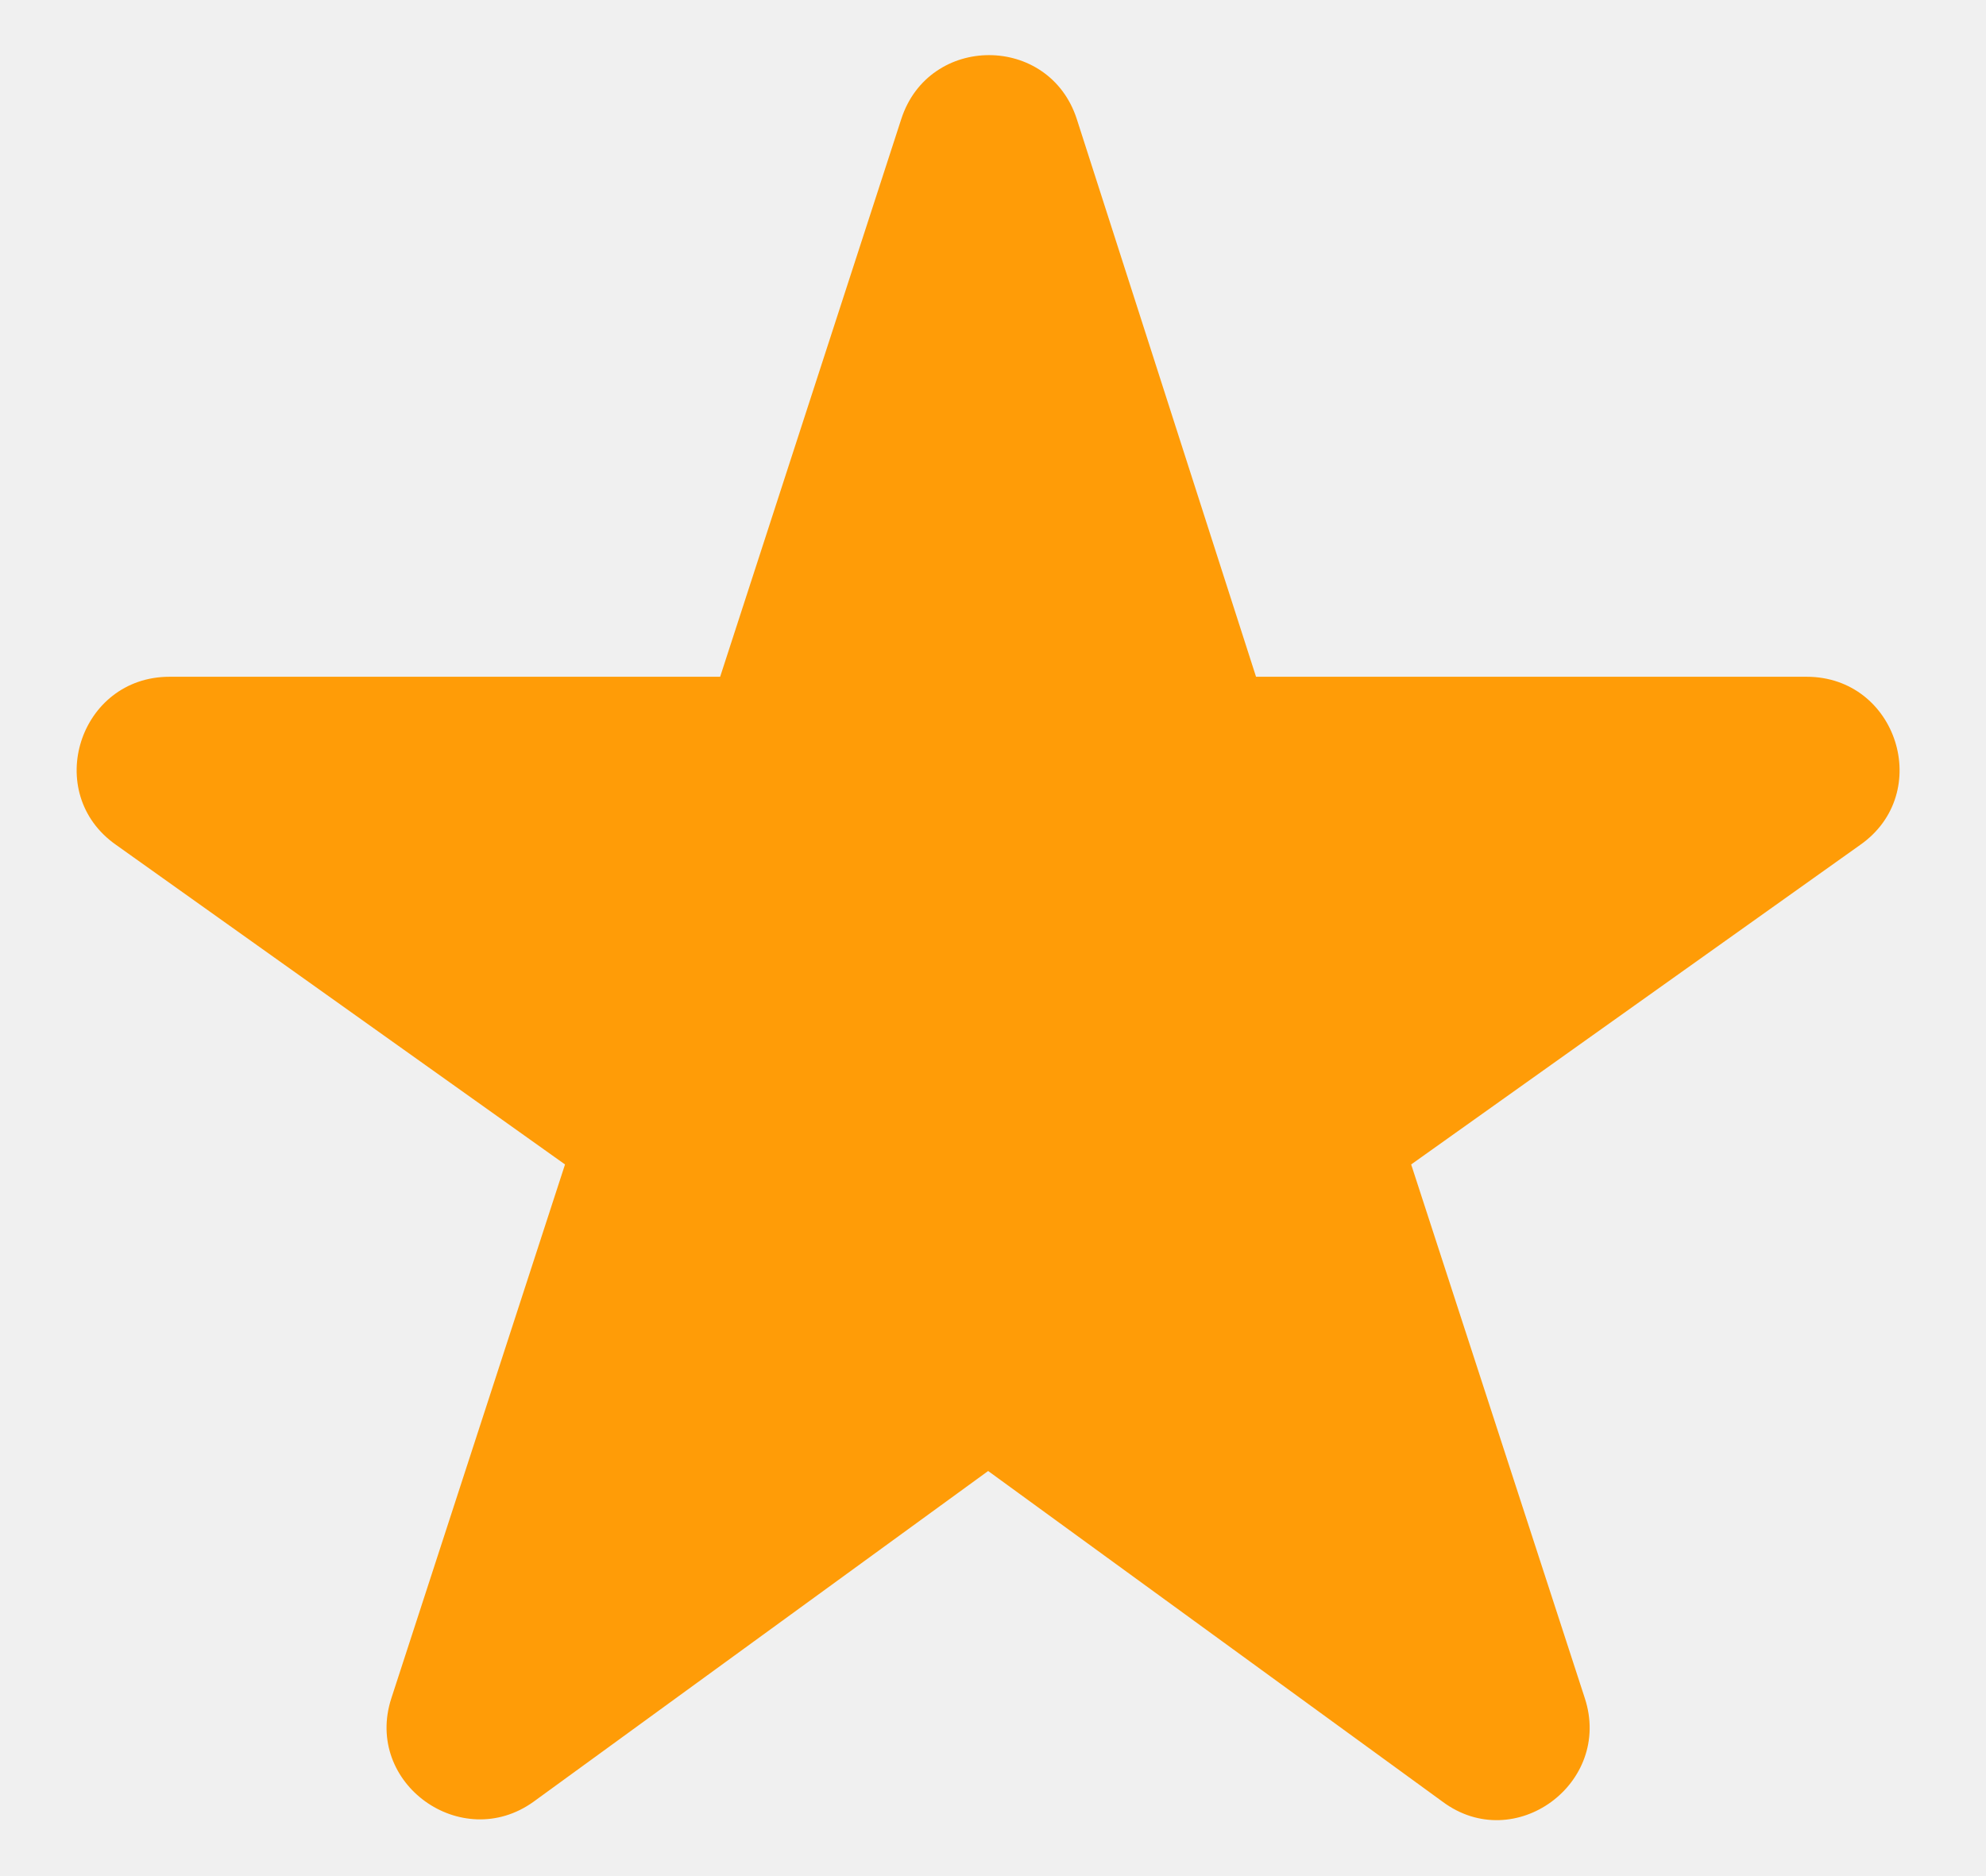
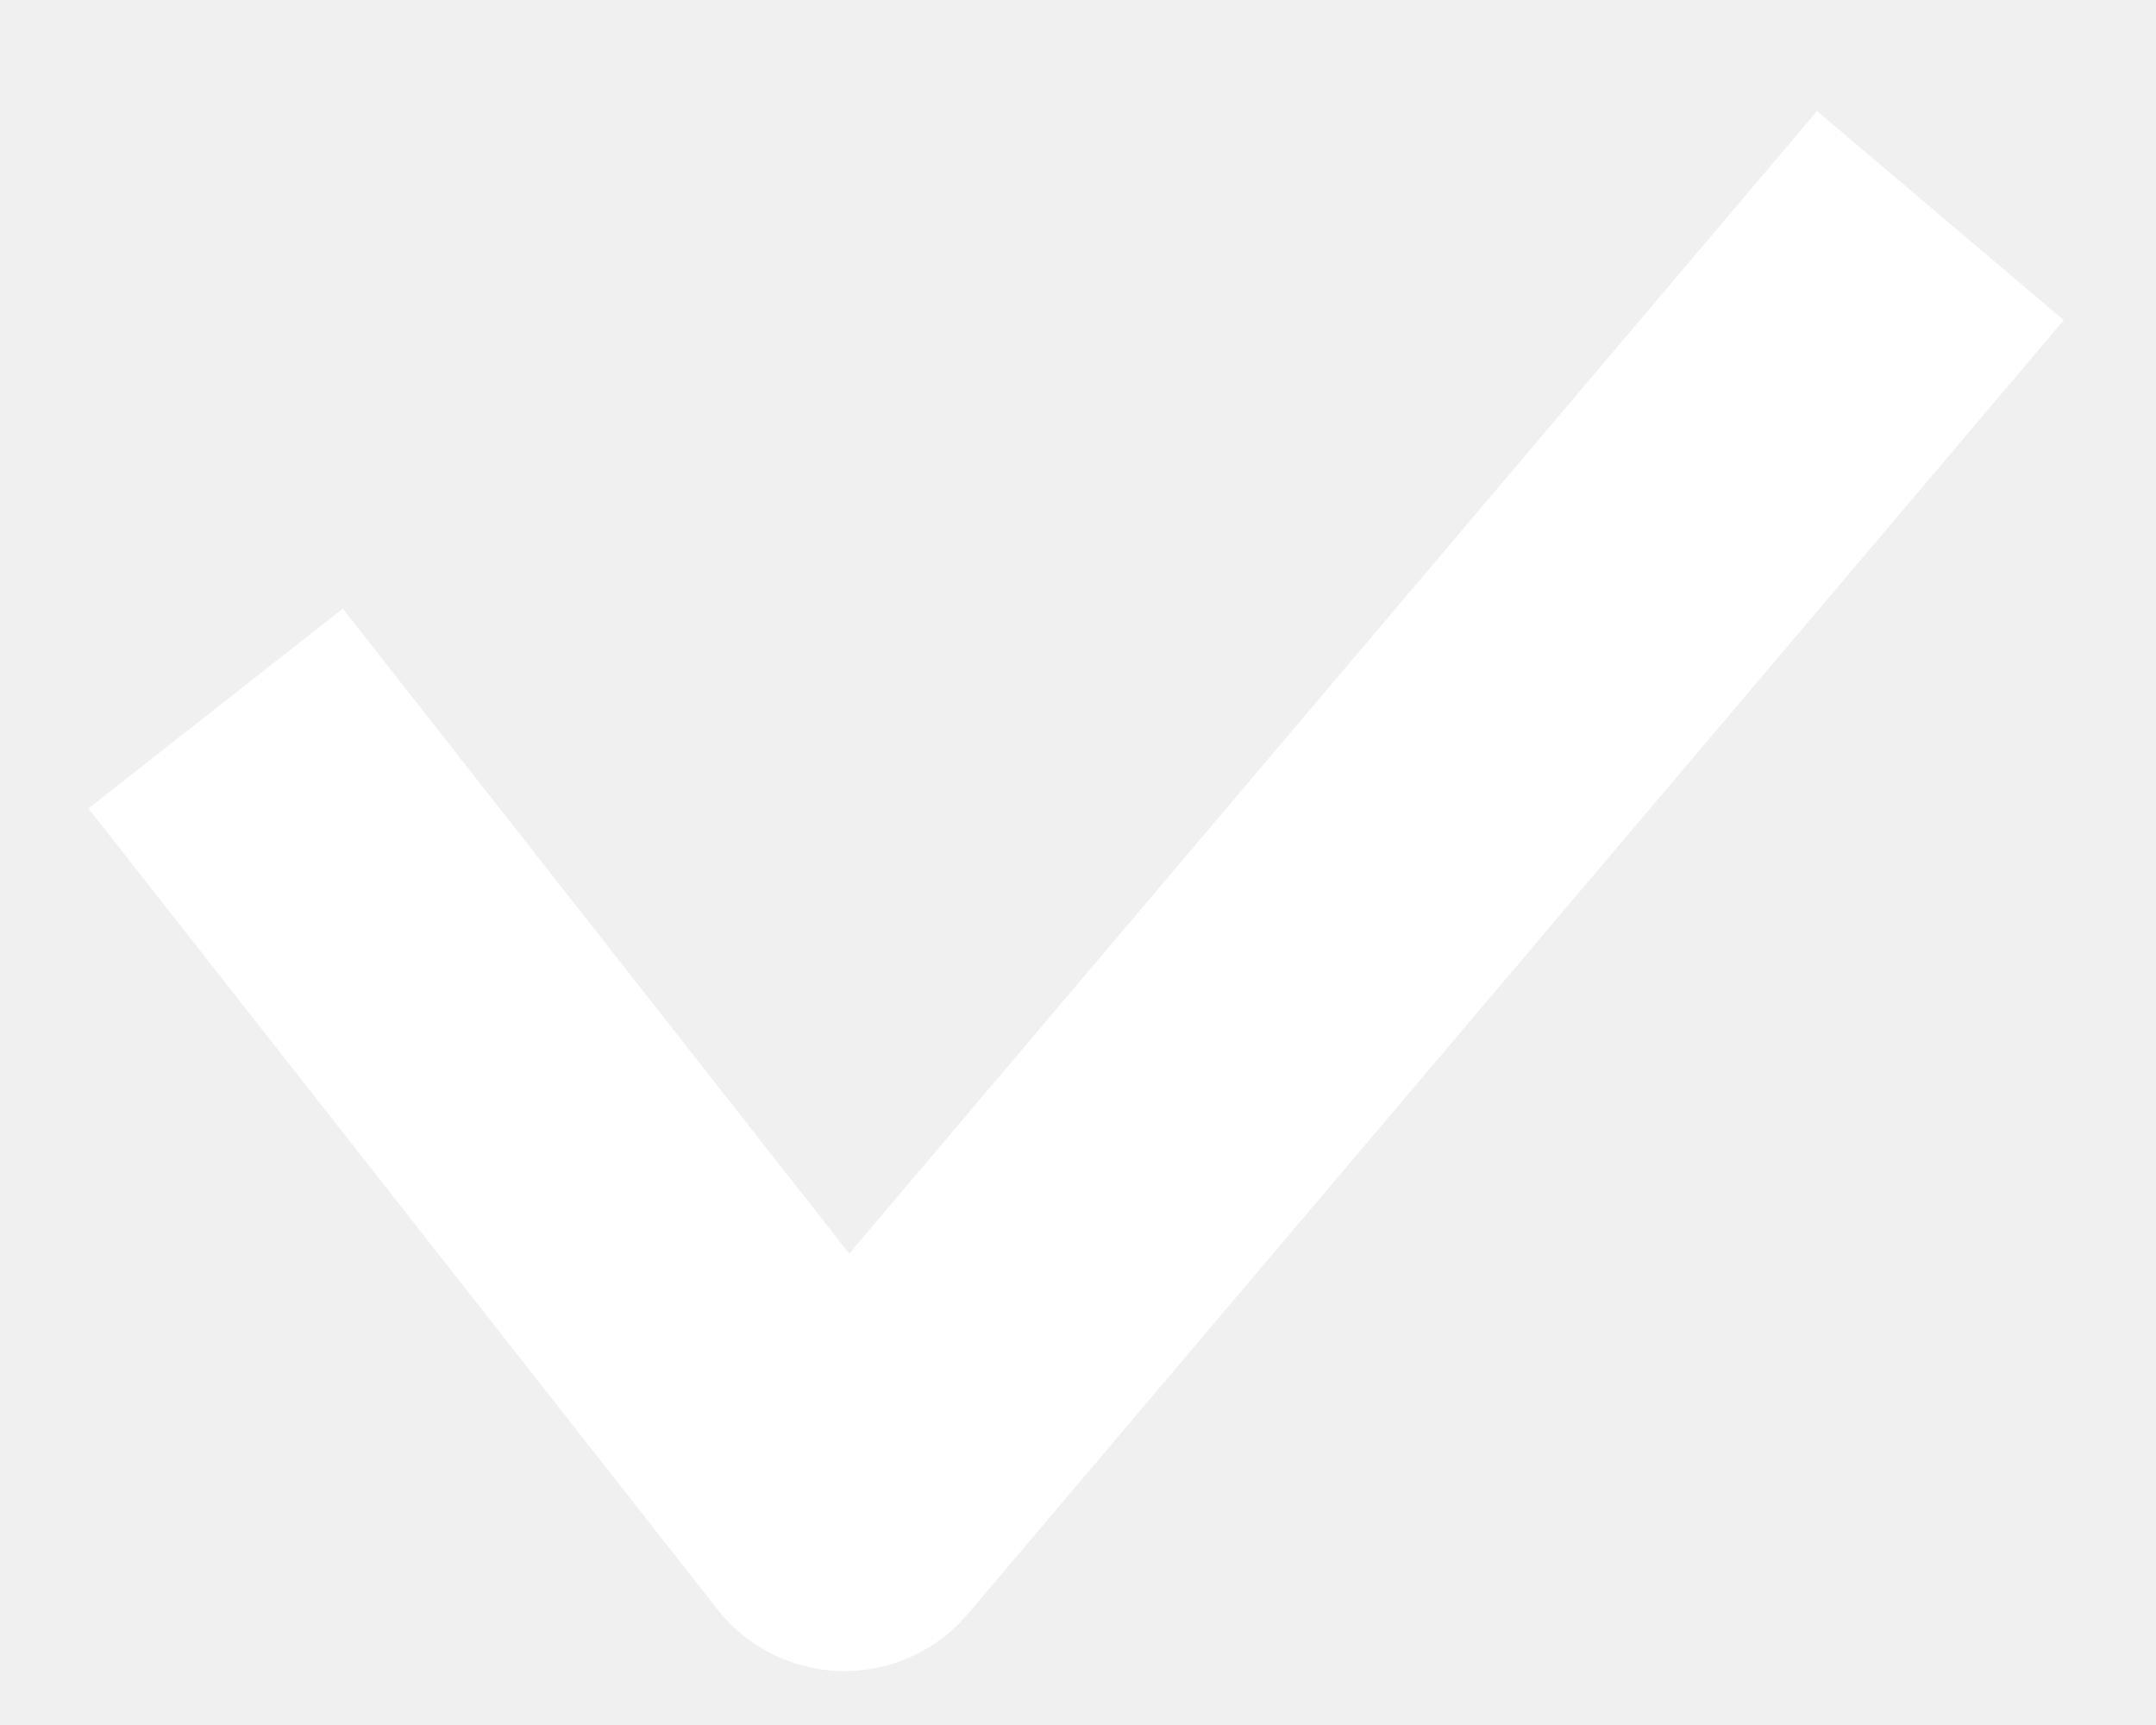
- <svg xmlns="http://www.w3.org/2000/svg" width="18" height="17" viewBox="0 0 18 17" fill="none">
-   <path d="M8.956 13.335L13.075 16.333C13.728 16.819 14.616 16.166 14.364 15.395L12.79 10.556L16.86 7.659C17.529 7.19 17.195 6.135 16.374 6.135H11.384L9.759 1.078C9.508 0.307 8.42 0.307 8.169 1.078L6.527 6.135H1.537C0.717 6.135 0.382 7.19 1.052 7.659L5.121 10.556L3.547 15.395C3.296 16.166 4.183 16.802 4.836 16.333L8.956 13.335Z" fill="#FF9C07" />
+ <svg xmlns="http://www.w3.org/2000/svg" width="10" height="8" viewBox="0 0 10 8" fill="none">
+   <path d="M1 3.286L3.917 7L9 1" stroke="white" stroke-width="1.5" stroke-linejoin="round" />
</svg>
